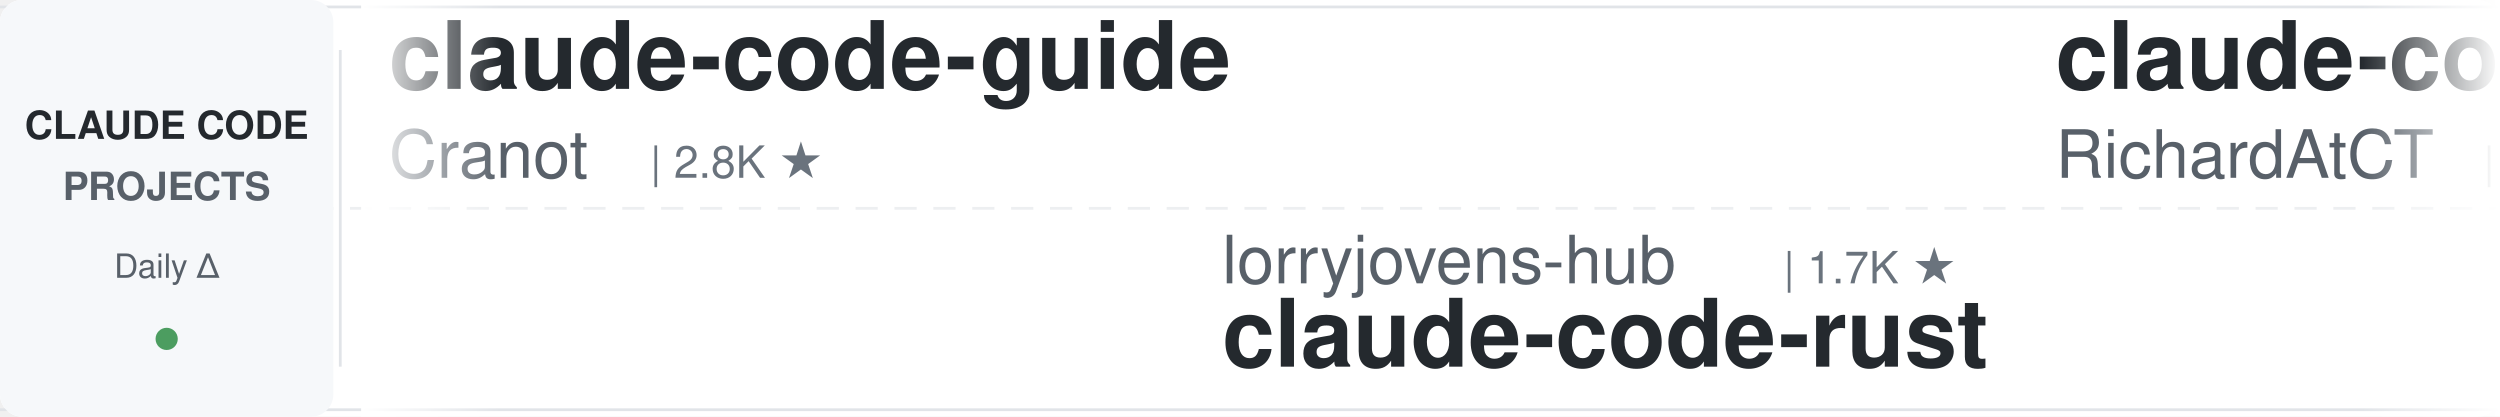
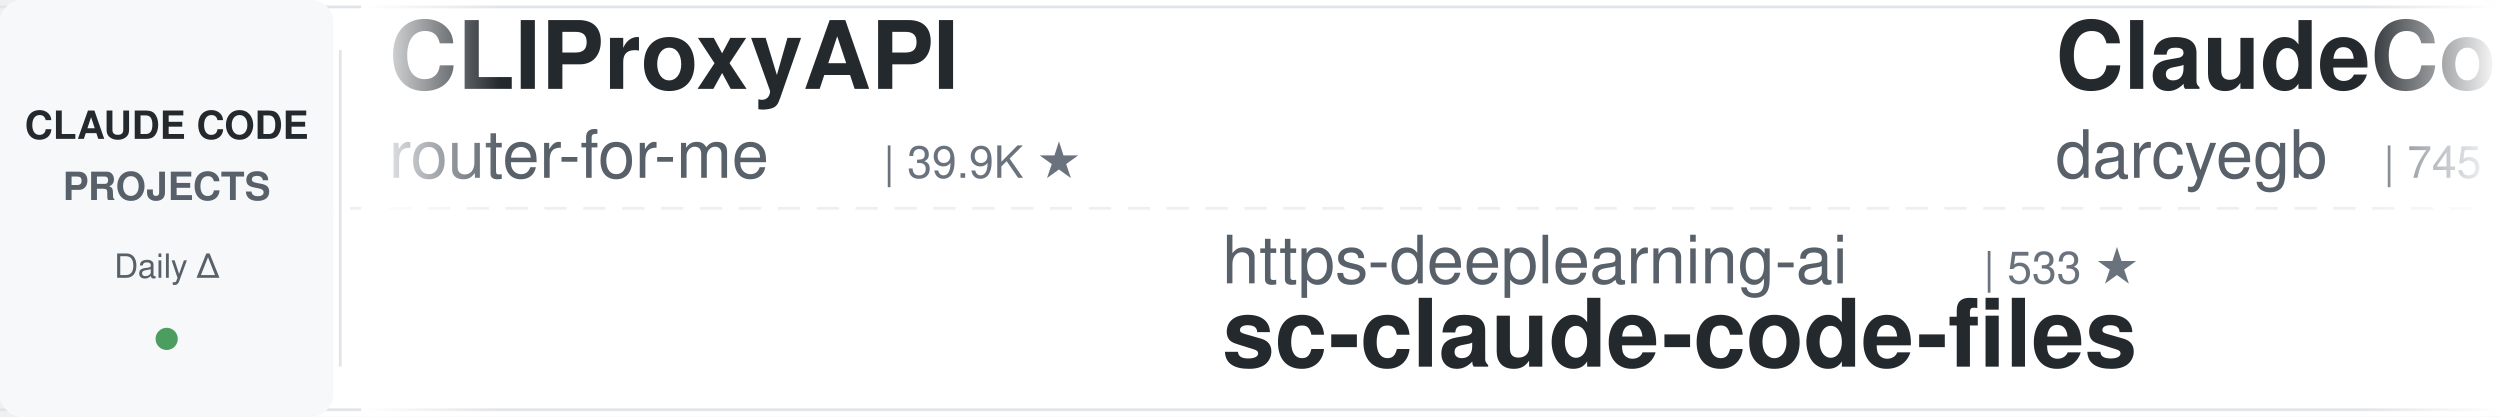
<svg xmlns="http://www.w3.org/2000/svg" width="900" height="150">
  <defs>
    <linearGradient id="leftFade" x1="0%" y1="0%" x2="100%" y2="0%">
      <stop offset="0%" style="stop-color:#ffffff;stop-opacity:1" />
      <stop offset="100%" style="stop-color:#ffffff;stop-opacity:0" />
    </linearGradient>
    <linearGradient id="rightFade" x1="0%" y1="0%" x2="100%" y2="0%">
      <stop offset="0%" style="stop-color:#ffffff;stop-opacity:0" />
      <stop offset="100%" style="stop-color:#ffffff;stop-opacity:1" />
    </linearGradient>
  </defs>
  <rect width="900" height="150" fill="#ffffff" rx="8" />
  <rect x="0" y="2" width="900" height="1" fill="#e1e4e8" />
  <rect x="0" y="147" width="900" height="1" fill="#e1e4e8" />
  <line x1="0" y1="75" x2="900" y2="75" stroke="#e1e4e8" stroke-width="1" stroke-dasharray="8 6" opacity="0.6" />
  <rect x="0" y="0" width="120" height="150" fill="#f6f8fa" rx="8" />
  <text x="60" y="50" font-family="-apple-system, BlinkMacSystemFont, 'Segoe UI', Helvetica, Arial, sans-serif" font-size="14" font-weight="600" fill="#24292e" text-anchor="middle">CLAUDE CODE</text>
  <text x="60" y="72" font-family="-apple-system, BlinkMacSystemFont, 'Segoe UI', Helvetica, Arial, sans-serif" font-size="14" font-weight="600" fill="#586069" text-anchor="middle">PROJECTS</text>
  <text x="60" y="100" font-family="-apple-system, BlinkMacSystemFont, 'Segoe UI', Helvetica, Arial, sans-serif" font-size="12" font-weight="500" fill="#586069" text-anchor="middle">Daily Δ</text>
  <circle cx="60" cy="122" r="4" fill="#22863a" opacity="0.8" />
  <rect x="122" y="18" width="1" height="114" fill="#e1e4e8" />
  <clipPath id="tickerClip">
    <rect x="130" y="0" width="770" height="150" />
  </clipPath>
  <g clip-path="url(#tickerClip)">
    <g id="tickerItems">
      <animateTransform attributeName="transform" attributeType="XML" type="translate" from="0 0" to="-3000 0" dur="54s" repeatCount="indefinite" />
      <g transform="translate(0, 0)">
-         <text x="140" y="32" font-family="-apple-system, BlinkMacSystemFont, 'Segoe UI', Helvetica, Arial, sans-serif" font-size="34" font-weight="600" fill="#24292e">claude-code-guide</text>
-         <text x="140" y="64" font-family="-apple-system, BlinkMacSystemFont, 'Segoe UI', Helvetica, Arial, sans-serif" font-size="24" font-weight="400" fill="#586069">Cranot</text>
-         <text x="234" y="64" font-family="-apple-system, BlinkMacSystemFont, 'Segoe UI', Helvetica, Arial, sans-serif" font-size="16" font-weight="500" fill="#6a737d">| 2.8K ★</text>
+         <text x="140" y="32" font-family="-apple-system, BlinkMacSystemFont, 'Segoe UI', Helvetica, Arial, sans-serif" font-size="34" font-weight="600" fill="#24292e">CLIProxyAPI</text>
+         <text x="140" y="64" font-family="-apple-system, BlinkMacSystemFont, 'Segoe UI', Helvetica, Arial, sans-serif" font-size="24" font-weight="400" fill="#586069">router-for-me</text>
+         <text x="318" y="64" font-family="-apple-system, BlinkMacSystemFont, 'Segoe UI', Helvetica, Arial, sans-serif" font-size="16" font-weight="500" fill="#6a737d">| 39.9K ★</text>
      </g>
      <g transform="translate(300, 0)">
-         <text x="140" y="102" font-family="-apple-system, BlinkMacSystemFont, 'Segoe UI', Helvetica, Arial, sans-serif" font-size="24" font-weight="400" fill="#586069">lorryjovens-hub</text>
-         <text x="342" y="102" font-family="-apple-system, BlinkMacSystemFont, 'Segoe UI', Helvetica, Arial, sans-serif" font-size="16" font-weight="500" fill="#6a737d">| 1.7K ★</text>
-         <text x="140" y="132" font-family="-apple-system, BlinkMacSystemFont, 'Segoe UI', Helvetica, Arial, sans-serif" font-size="34" font-weight="600" fill="#24292e">claude-code-rust</text>
+         <text x="140" y="102" font-family="-apple-system, BlinkMacSystemFont, 'Segoe UI', Helvetica, Arial, sans-serif" font-size="24" font-weight="400" fill="#586069">https-deeplearning-ai</text>
+         <text x="414" y="102" font-family="-apple-system, BlinkMacSystemFont, 'Segoe UI', Helvetica, Arial, sans-serif" font-size="16" font-weight="500" fill="#6a737d">| 533 ★</text>
+         <text x="140" y="132" font-family="-apple-system, BlinkMacSystemFont, 'Segoe UI', Helvetica, Arial, sans-serif" font-size="34" font-weight="600" fill="#24292e">sc-claude-code-files</text>
      </g>
      <g transform="translate(600, 0)">
+         <text x="140" y="32" font-family="-apple-system, BlinkMacSystemFont, 'Segoe UI', Helvetica, Arial, sans-serif" font-size="34" font-weight="600" fill="#24292e">ClaudeCodeAgents</text>
+         <text x="140" y="64" font-family="-apple-system, BlinkMacSystemFont, 'Segoe UI', Helvetica, Arial, sans-serif" font-size="24" font-weight="400" fill="#586069">darcyegb</text>
+         <text x="258" y="64" font-family="-apple-system, BlinkMacSystemFont, 'Segoe UI', Helvetica, Arial, sans-serif" font-size="16" font-weight="500" fill="#6a737d">| 745 ★</text>
+       </g>
+       <g transform="translate(900, 0)">
+         <text x="140" y="102" font-family="-apple-system, BlinkMacSystemFont, 'Segoe UI', Helvetica, Arial, sans-serif" font-size="24" font-weight="400" fill="#586069">shanraisshan</text>
+         <text x="306" y="102" font-family="-apple-system, BlinkMacSystemFont, 'Segoe UI', Helvetica, Arial, sans-serif" font-size="16" font-weight="500" fill="#6a737d">| 62.4K ★</text>
+         <text x="140" y="132" font-family="-apple-system, BlinkMacSystemFont, 'Segoe UI', Helvetica, Arial, sans-serif" font-size="34" font-weight="600" fill="#24292e">claude-code-best-practic...</text>
+       </g>
+       <g transform="translate(1200, 0)">
+         <text x="140" y="32" font-family="-apple-system, BlinkMacSystemFont, 'Segoe UI', Helvetica, Arial, sans-serif" font-size="34" font-weight="600" fill="#24292e">edmunds-claude-code</text>
+         <text x="140" y="64" font-family="-apple-system, BlinkMacSystemFont, 'Segoe UI', Helvetica, Arial, sans-serif" font-size="24" font-weight="400" fill="#586069">edmund-io</text>
+         <text x="270" y="64" font-family="-apple-system, BlinkMacSystemFont, 'Segoe UI', Helvetica, Arial, sans-serif" font-size="16" font-weight="500" fill="#6a737d">| 1.5K ★</text>
+       </g>
+       <g transform="translate(1500, 0)">
+         <text x="140" y="102" font-family="-apple-system, BlinkMacSystemFont, 'Segoe UI', Helvetica, Arial, sans-serif" font-size="24" font-weight="400" fill="#586069">Windy3f3f3f3f</text>
+         <text x="318" y="102" font-family="-apple-system, BlinkMacSystemFont, 'Segoe UI', Helvetica, Arial, sans-serif" font-size="16" font-weight="500" fill="#6a737d">| 2.2K ★</text>
+         <text x="140" y="132" font-family="-apple-system, BlinkMacSystemFont, 'Segoe UI', Helvetica, Arial, sans-serif" font-size="34" font-weight="600" fill="#24292e">claude-code-from-scratch</text>
+       </g>
+       <g transform="translate(1800, 0)">
+         <text x="140" y="32" font-family="-apple-system, BlinkMacSystemFont, 'Segoe UI', Helvetica, Arial, sans-serif" font-size="34" font-weight="600" fill="#24292e">claude-code-tips</text>
+         <text x="140" y="64" font-family="-apple-system, BlinkMacSystemFont, 'Segoe UI', Helvetica, Arial, sans-serif" font-size="24" font-weight="400" fill="#586069">ykdojo</text>
+         <text x="234" y="64" font-family="-apple-system, BlinkMacSystemFont, 'Segoe UI', Helvetica, Arial, sans-serif" font-size="16" font-weight="500" fill="#6a737d">| 9.2K ★</text>
+       </g>
+       <g transform="translate(2100, 0)">
+         <text x="140" y="102" font-family="-apple-system, BlinkMacSystemFont, 'Segoe UI', Helvetica, Arial, sans-serif" font-size="24" font-weight="400" fill="#586069">ding113</text>
+         <text x="246" y="102" font-family="-apple-system, BlinkMacSystemFont, 'Segoe UI', Helvetica, Arial, sans-serif" font-size="16" font-weight="500" fill="#6a737d">| 3.2K ★</text>
+         <text x="140" y="132" font-family="-apple-system, BlinkMacSystemFont, 'Segoe UI', Helvetica, Arial, sans-serif" font-size="34" font-weight="600" fill="#24292e">claude-code-hub</text>
+       </g>
+       <g transform="translate(2400, 0)">
        <text x="140" y="32" font-family="-apple-system, BlinkMacSystemFont, 'Segoe UI', Helvetica, Arial, sans-serif" font-size="34" font-weight="600" fill="#24292e">claude-code-telegram</text>
        <text x="140" y="64" font-family="-apple-system, BlinkMacSystemFont, 'Segoe UI', Helvetica, Arial, sans-serif" font-size="24" font-weight="400" fill="#586069">RichardAtCT</text>
        <text x="294" y="64" font-family="-apple-system, BlinkMacSystemFont, 'Segoe UI', Helvetica, Arial, sans-serif" font-size="16" font-weight="500" fill="#6a737d">| 2.7K ★</text>
      </g>
-       <g transform="translate(900, 0)">
-         <text x="140" y="102" font-family="-apple-system, BlinkMacSystemFont, 'Segoe UI', Helvetica, Arial, sans-serif" font-size="24" font-weight="400" fill="#586069">frankbria</text>
-         <text x="270" y="102" font-family="-apple-system, BlinkMacSystemFont, 'Segoe UI', Helvetica, Arial, sans-serif" font-size="16" font-weight="500" fill="#6a737d">| 9.5K ★</text>
-         <text x="140" y="132" font-family="-apple-system, BlinkMacSystemFont, 'Segoe UI', Helvetica, Arial, sans-serif" font-size="34" font-weight="600" fill="#24292e">ralph-claude-code</text>
-       </g>
-       <g transform="translate(1200, 0)">
-         <text x="140" y="32" font-family="-apple-system, BlinkMacSystemFont, 'Segoe UI', Helvetica, Arial, sans-serif" font-size="34" font-weight="600" fill="#24292e">claude-code-harness</text>
-         <text x="140" y="64" font-family="-apple-system, BlinkMacSystemFont, 'Segoe UI', Helvetica, Arial, sans-serif" font-size="24" font-weight="400" fill="#586069">Chachamaru127</text>
-         <text x="318" y="64" font-family="-apple-system, BlinkMacSystemFont, 'Segoe UI', Helvetica, Arial, sans-serif" font-size="16" font-weight="500" fill="#6a737d">| 3.0K ★</text>
-       </g>
-       <g transform="translate(1500, 0)">
-         <text x="140" y="102" font-family="-apple-system, BlinkMacSystemFont, 'Segoe UI', Helvetica, Arial, sans-serif" font-size="24" font-weight="400" fill="#586069">darcyegb</text>
-         <text x="258" y="102" font-family="-apple-system, BlinkMacSystemFont, 'Segoe UI', Helvetica, Arial, sans-serif" font-size="16" font-weight="500" fill="#6a737d">| 745 ★</text>
-         <text x="140" y="132" font-family="-apple-system, BlinkMacSystemFont, 'Segoe UI', Helvetica, Arial, sans-serif" font-size="34" font-weight="600" fill="#24292e">ClaudeCodeAgents</text>
-       </g>
-       <g transform="translate(1800, 0)">
-         <text x="140" y="32" font-family="-apple-system, BlinkMacSystemFont, 'Segoe UI', Helvetica, Arial, sans-serif" font-size="34" font-weight="600" fill="#24292e">claude-code-source</text>
-         <text x="140" y="64" font-family="-apple-system, BlinkMacSystemFont, 'Segoe UI', Helvetica, Arial, sans-serif" font-size="24" font-weight="400" fill="#586069">hangsman</text>
-         <text x="258" y="64" font-family="-apple-system, BlinkMacSystemFont, 'Segoe UI', Helvetica, Arial, sans-serif" font-size="16" font-weight="500" fill="#6a737d">| 787 ★</text>
-       </g>
-       <g transform="translate(2100, 0)">
-         <text x="140" y="102" font-family="-apple-system, BlinkMacSystemFont, 'Segoe UI', Helvetica, Arial, sans-serif" font-size="24" font-weight="400" fill="#586069">wanshuiyin</text>
-         <text x="282" y="102" font-family="-apple-system, BlinkMacSystemFont, 'Segoe UI', Helvetica, Arial, sans-serif" font-size="16" font-weight="500" fill="#6a737d">| 13.3K ★</text>
-         <text x="140" y="132" font-family="-apple-system, BlinkMacSystemFont, 'Segoe UI', Helvetica, Arial, sans-serif" font-size="34" font-weight="600" fill="#24292e">Auto-claude-code-researc...</text>
-       </g>
-       <g transform="translate(2400, 0)">
-         <text x="140" y="32" font-family="-apple-system, BlinkMacSystemFont, 'Segoe UI', Helvetica, Arial, sans-serif" font-size="34" font-weight="600" fill="#24292e">claude-code-system-promp...</text>
-         <text x="140" y="64" font-family="-apple-system, BlinkMacSystemFont, 'Segoe UI', Helvetica, Arial, sans-serif" font-size="24" font-weight="400" fill="#586069">Piebald-AI</text>
-         <text x="282" y="64" font-family="-apple-system, BlinkMacSystemFont, 'Segoe UI', Helvetica, Arial, sans-serif" font-size="16" font-weight="500" fill="#6a737d">| 11.8K ★</text>
-       </g>
      <g transform="translate(2700, 0)">
-         <text x="140" y="102" font-family="-apple-system, BlinkMacSystemFont, 'Segoe UI', Helvetica, Arial, sans-serif" font-size="24" font-weight="400" fill="#586069">centminmod</text>
-         <text x="282" y="102" font-family="-apple-system, BlinkMacSystemFont, 'Segoe UI', Helvetica, Arial, sans-serif" font-size="16" font-weight="500" fill="#6a737d">| 2.5K ★</text>
-         <text x="140" y="132" font-family="-apple-system, BlinkMacSystemFont, 'Segoe UI', Helvetica, Arial, sans-serif" font-size="34" font-weight="600" fill="#24292e">my-claude-code-setup</text>
+         <text x="140" y="102" font-family="-apple-system, BlinkMacSystemFont, 'Segoe UI', Helvetica, Arial, sans-serif" font-size="24" font-weight="400" fill="#586069">Alishahryar1</text>
+         <text x="306" y="102" font-family="-apple-system, BlinkMacSystemFont, 'Segoe UI', Helvetica, Arial, sans-serif" font-size="16" font-weight="500" fill="#6a737d">| 39.6K ★</text>
+         <text x="140" y="132" font-family="-apple-system, BlinkMacSystemFont, 'Segoe UI', Helvetica, Arial, sans-serif" font-size="34" font-weight="600" fill="#24292e">free-claude-code</text>
      </g>
      <g transform="translate(3000, 0)">
-         <text x="140" y="32" font-family="-apple-system, BlinkMacSystemFont, 'Segoe UI', Helvetica, Arial, sans-serif" font-size="34" font-weight="600" fill="#24292e">claude-code-guide</text>
-         <text x="140" y="64" font-family="-apple-system, BlinkMacSystemFont, 'Segoe UI', Helvetica, Arial, sans-serif" font-size="24" font-weight="400" fill="#586069">Cranot</text>
-         <text x="234" y="64" font-family="-apple-system, BlinkMacSystemFont, 'Segoe UI', Helvetica, Arial, sans-serif" font-size="16" font-weight="500" fill="#6a737d">| 2.8K ★</text>
+         <text x="140" y="32" font-family="-apple-system, BlinkMacSystemFont, 'Segoe UI', Helvetica, Arial, sans-serif" font-size="34" font-weight="600" fill="#24292e">CLIProxyAPI</text>
+         <text x="140" y="64" font-family="-apple-system, BlinkMacSystemFont, 'Segoe UI', Helvetica, Arial, sans-serif" font-size="24" font-weight="400" fill="#586069">router-for-me</text>
+         <text x="318" y="64" font-family="-apple-system, BlinkMacSystemFont, 'Segoe UI', Helvetica, Arial, sans-serif" font-size="16" font-weight="500" fill="#6a737d">| 39.9K ★</text>
      </g>
      <g transform="translate(3300, 0)">
-         <text x="140" y="102" font-family="-apple-system, BlinkMacSystemFont, 'Segoe UI', Helvetica, Arial, sans-serif" font-size="24" font-weight="400" fill="#586069">lorryjovens-hub</text>
-         <text x="342" y="102" font-family="-apple-system, BlinkMacSystemFont, 'Segoe UI', Helvetica, Arial, sans-serif" font-size="16" font-weight="500" fill="#6a737d">| 1.7K ★</text>
-         <text x="140" y="132" font-family="-apple-system, BlinkMacSystemFont, 'Segoe UI', Helvetica, Arial, sans-serif" font-size="34" font-weight="600" fill="#24292e">claude-code-rust</text>
+         <text x="140" y="102" font-family="-apple-system, BlinkMacSystemFont, 'Segoe UI', Helvetica, Arial, sans-serif" font-size="24" font-weight="400" fill="#586069">https-deeplearning-ai</text>
+         <text x="414" y="102" font-family="-apple-system, BlinkMacSystemFont, 'Segoe UI', Helvetica, Arial, sans-serif" font-size="16" font-weight="500" fill="#6a737d">| 533 ★</text>
+         <text x="140" y="132" font-family="-apple-system, BlinkMacSystemFont, 'Segoe UI', Helvetica, Arial, sans-serif" font-size="34" font-weight="600" fill="#24292e">sc-claude-code-files</text>
      </g>
      <g transform="translate(3600, 0)">
-         <text x="140" y="32" font-family="-apple-system, BlinkMacSystemFont, 'Segoe UI', Helvetica, Arial, sans-serif" font-size="34" font-weight="600" fill="#24292e">claude-code-telegram</text>
-         <text x="140" y="64" font-family="-apple-system, BlinkMacSystemFont, 'Segoe UI', Helvetica, Arial, sans-serif" font-size="24" font-weight="400" fill="#586069">RichardAtCT</text>
-         <text x="294" y="64" font-family="-apple-system, BlinkMacSystemFont, 'Segoe UI', Helvetica, Arial, sans-serif" font-size="16" font-weight="500" fill="#6a737d">| 2.7K ★</text>
+         <text x="140" y="32" font-family="-apple-system, BlinkMacSystemFont, 'Segoe UI', Helvetica, Arial, sans-serif" font-size="34" font-weight="600" fill="#24292e">ClaudeCodeAgents</text>
+         <text x="140" y="64" font-family="-apple-system, BlinkMacSystemFont, 'Segoe UI', Helvetica, Arial, sans-serif" font-size="24" font-weight="400" fill="#586069">darcyegb</text>
+         <text x="258" y="64" font-family="-apple-system, BlinkMacSystemFont, 'Segoe UI', Helvetica, Arial, sans-serif" font-size="16" font-weight="500" fill="#6a737d">| 745 ★</text>
      </g>
      <g transform="translate(3900, 0)">
-         <text x="140" y="102" font-family="-apple-system, BlinkMacSystemFont, 'Segoe UI', Helvetica, Arial, sans-serif" font-size="24" font-weight="400" fill="#586069">frankbria</text>
-         <text x="270" y="102" font-family="-apple-system, BlinkMacSystemFont, 'Segoe UI', Helvetica, Arial, sans-serif" font-size="16" font-weight="500" fill="#6a737d">| 9.5K ★</text>
-         <text x="140" y="132" font-family="-apple-system, BlinkMacSystemFont, 'Segoe UI', Helvetica, Arial, sans-serif" font-size="34" font-weight="600" fill="#24292e">ralph-claude-code</text>
+         <text x="140" y="102" font-family="-apple-system, BlinkMacSystemFont, 'Segoe UI', Helvetica, Arial, sans-serif" font-size="24" font-weight="400" fill="#586069">shanraisshan</text>
+         <text x="306" y="102" font-family="-apple-system, BlinkMacSystemFont, 'Segoe UI', Helvetica, Arial, sans-serif" font-size="16" font-weight="500" fill="#6a737d">| 62.4K ★</text>
+         <text x="140" y="132" font-family="-apple-system, BlinkMacSystemFont, 'Segoe UI', Helvetica, Arial, sans-serif" font-size="34" font-weight="600" fill="#24292e">claude-code-best-practic...</text>
      </g>
    </g>
  </g>
  <rect x="130" y="0" width="50" height="150" fill="url(#leftFade)" />
  <rect x="850" y="0" width="50" height="150" fill="url(#rightFade)" />
</svg>
